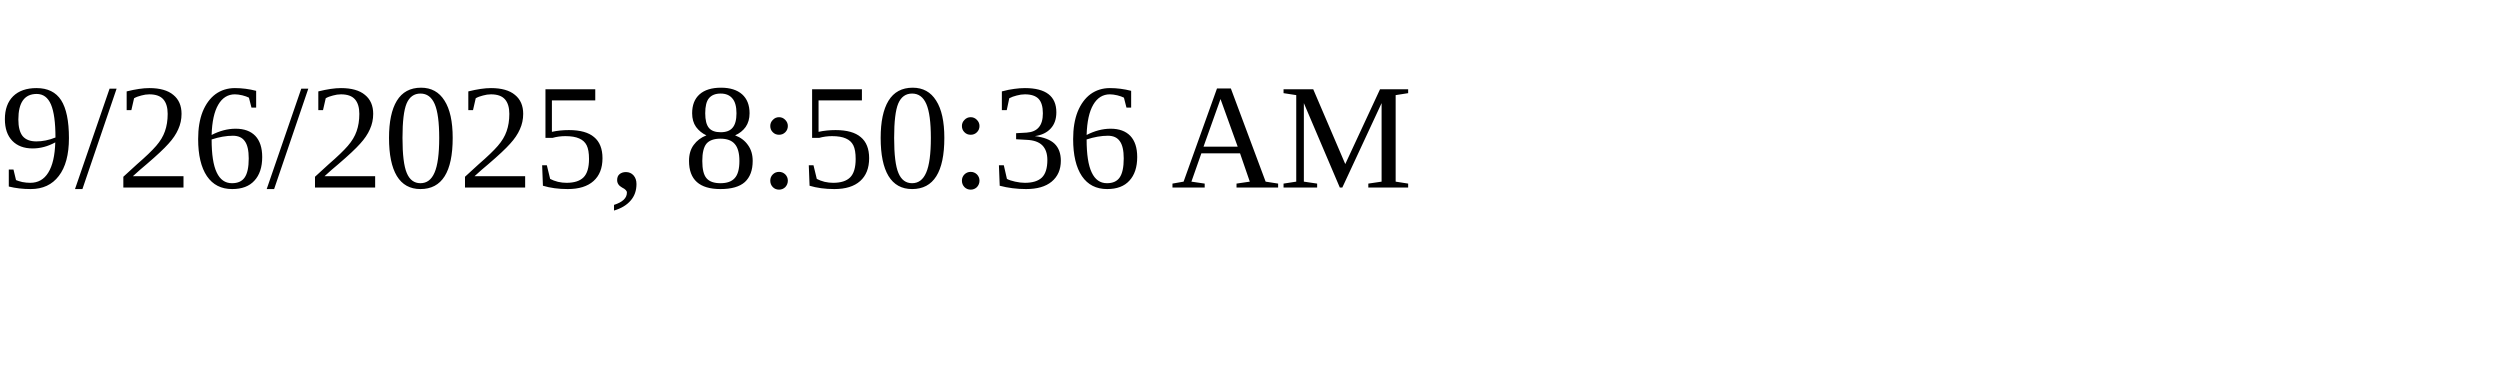
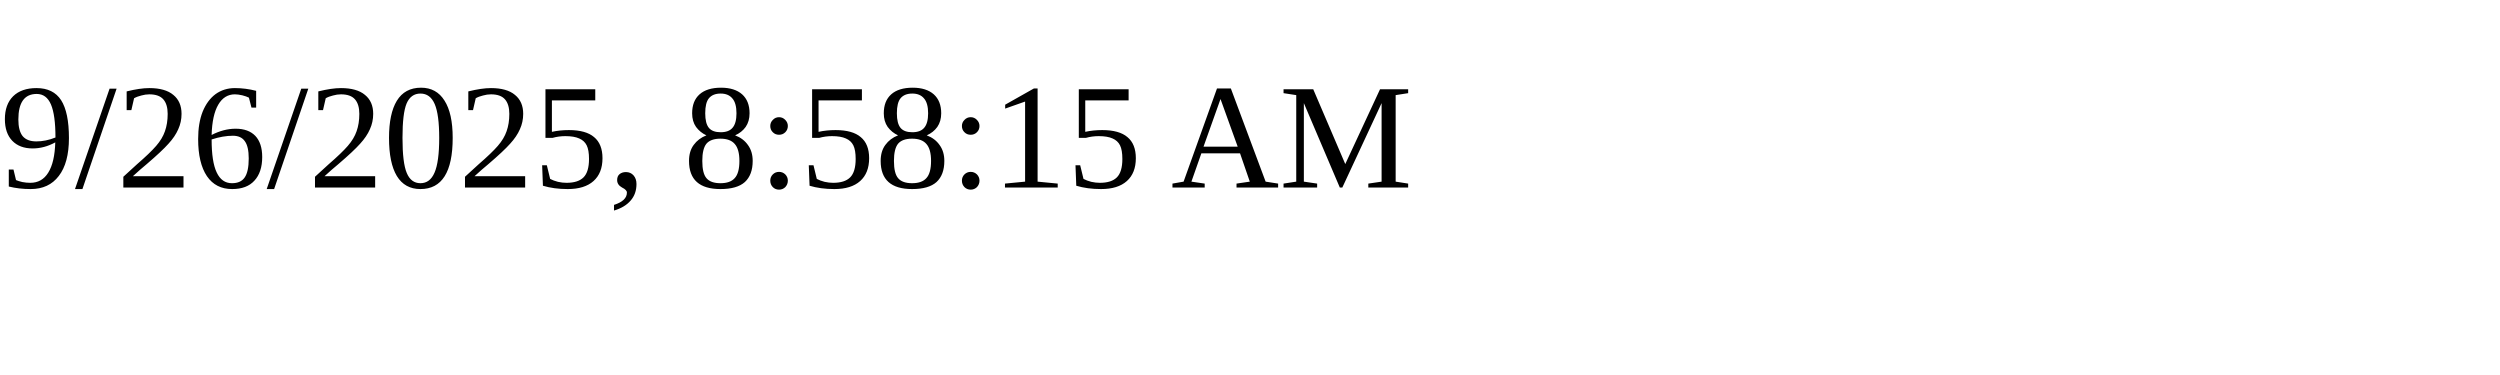
<svg xmlns="http://www.w3.org/2000/svg" height="30" width="200">
-   <text x="0" y="15">9/26/2025, 8:50:36 AM</text>
+   <text x="0" y="15">9/26/2025, 8:58:15 AM</text>
</svg>
